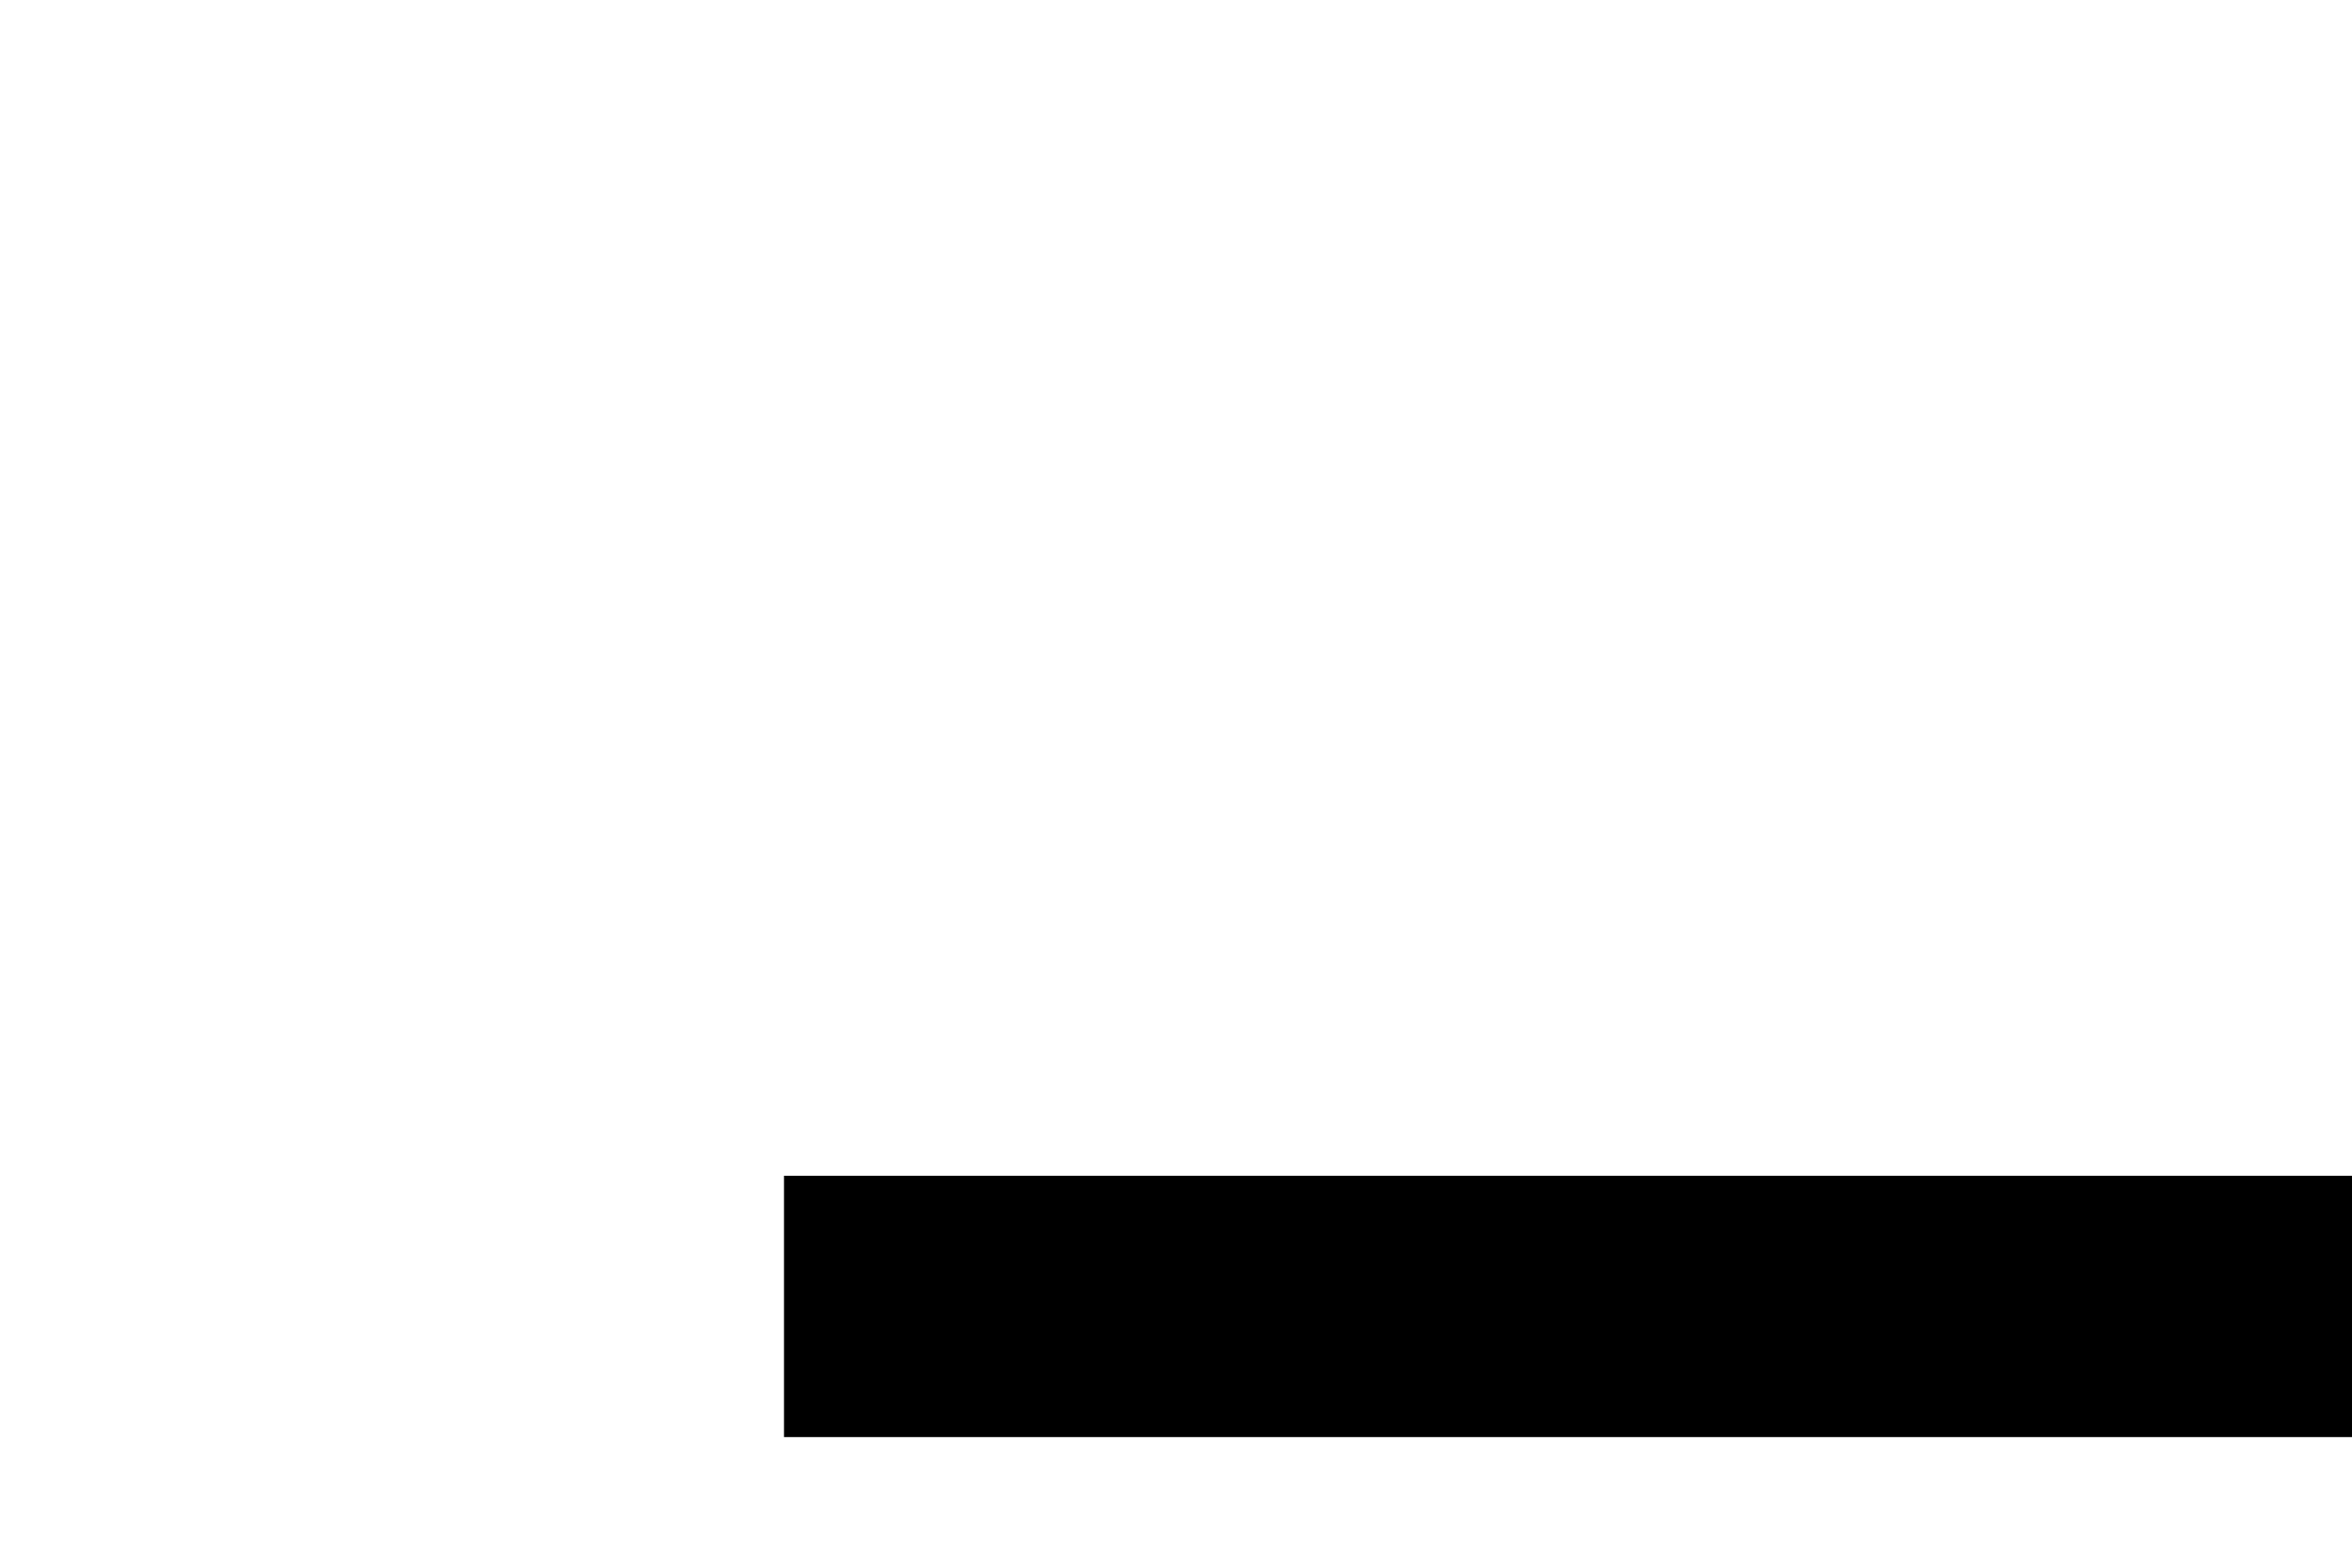
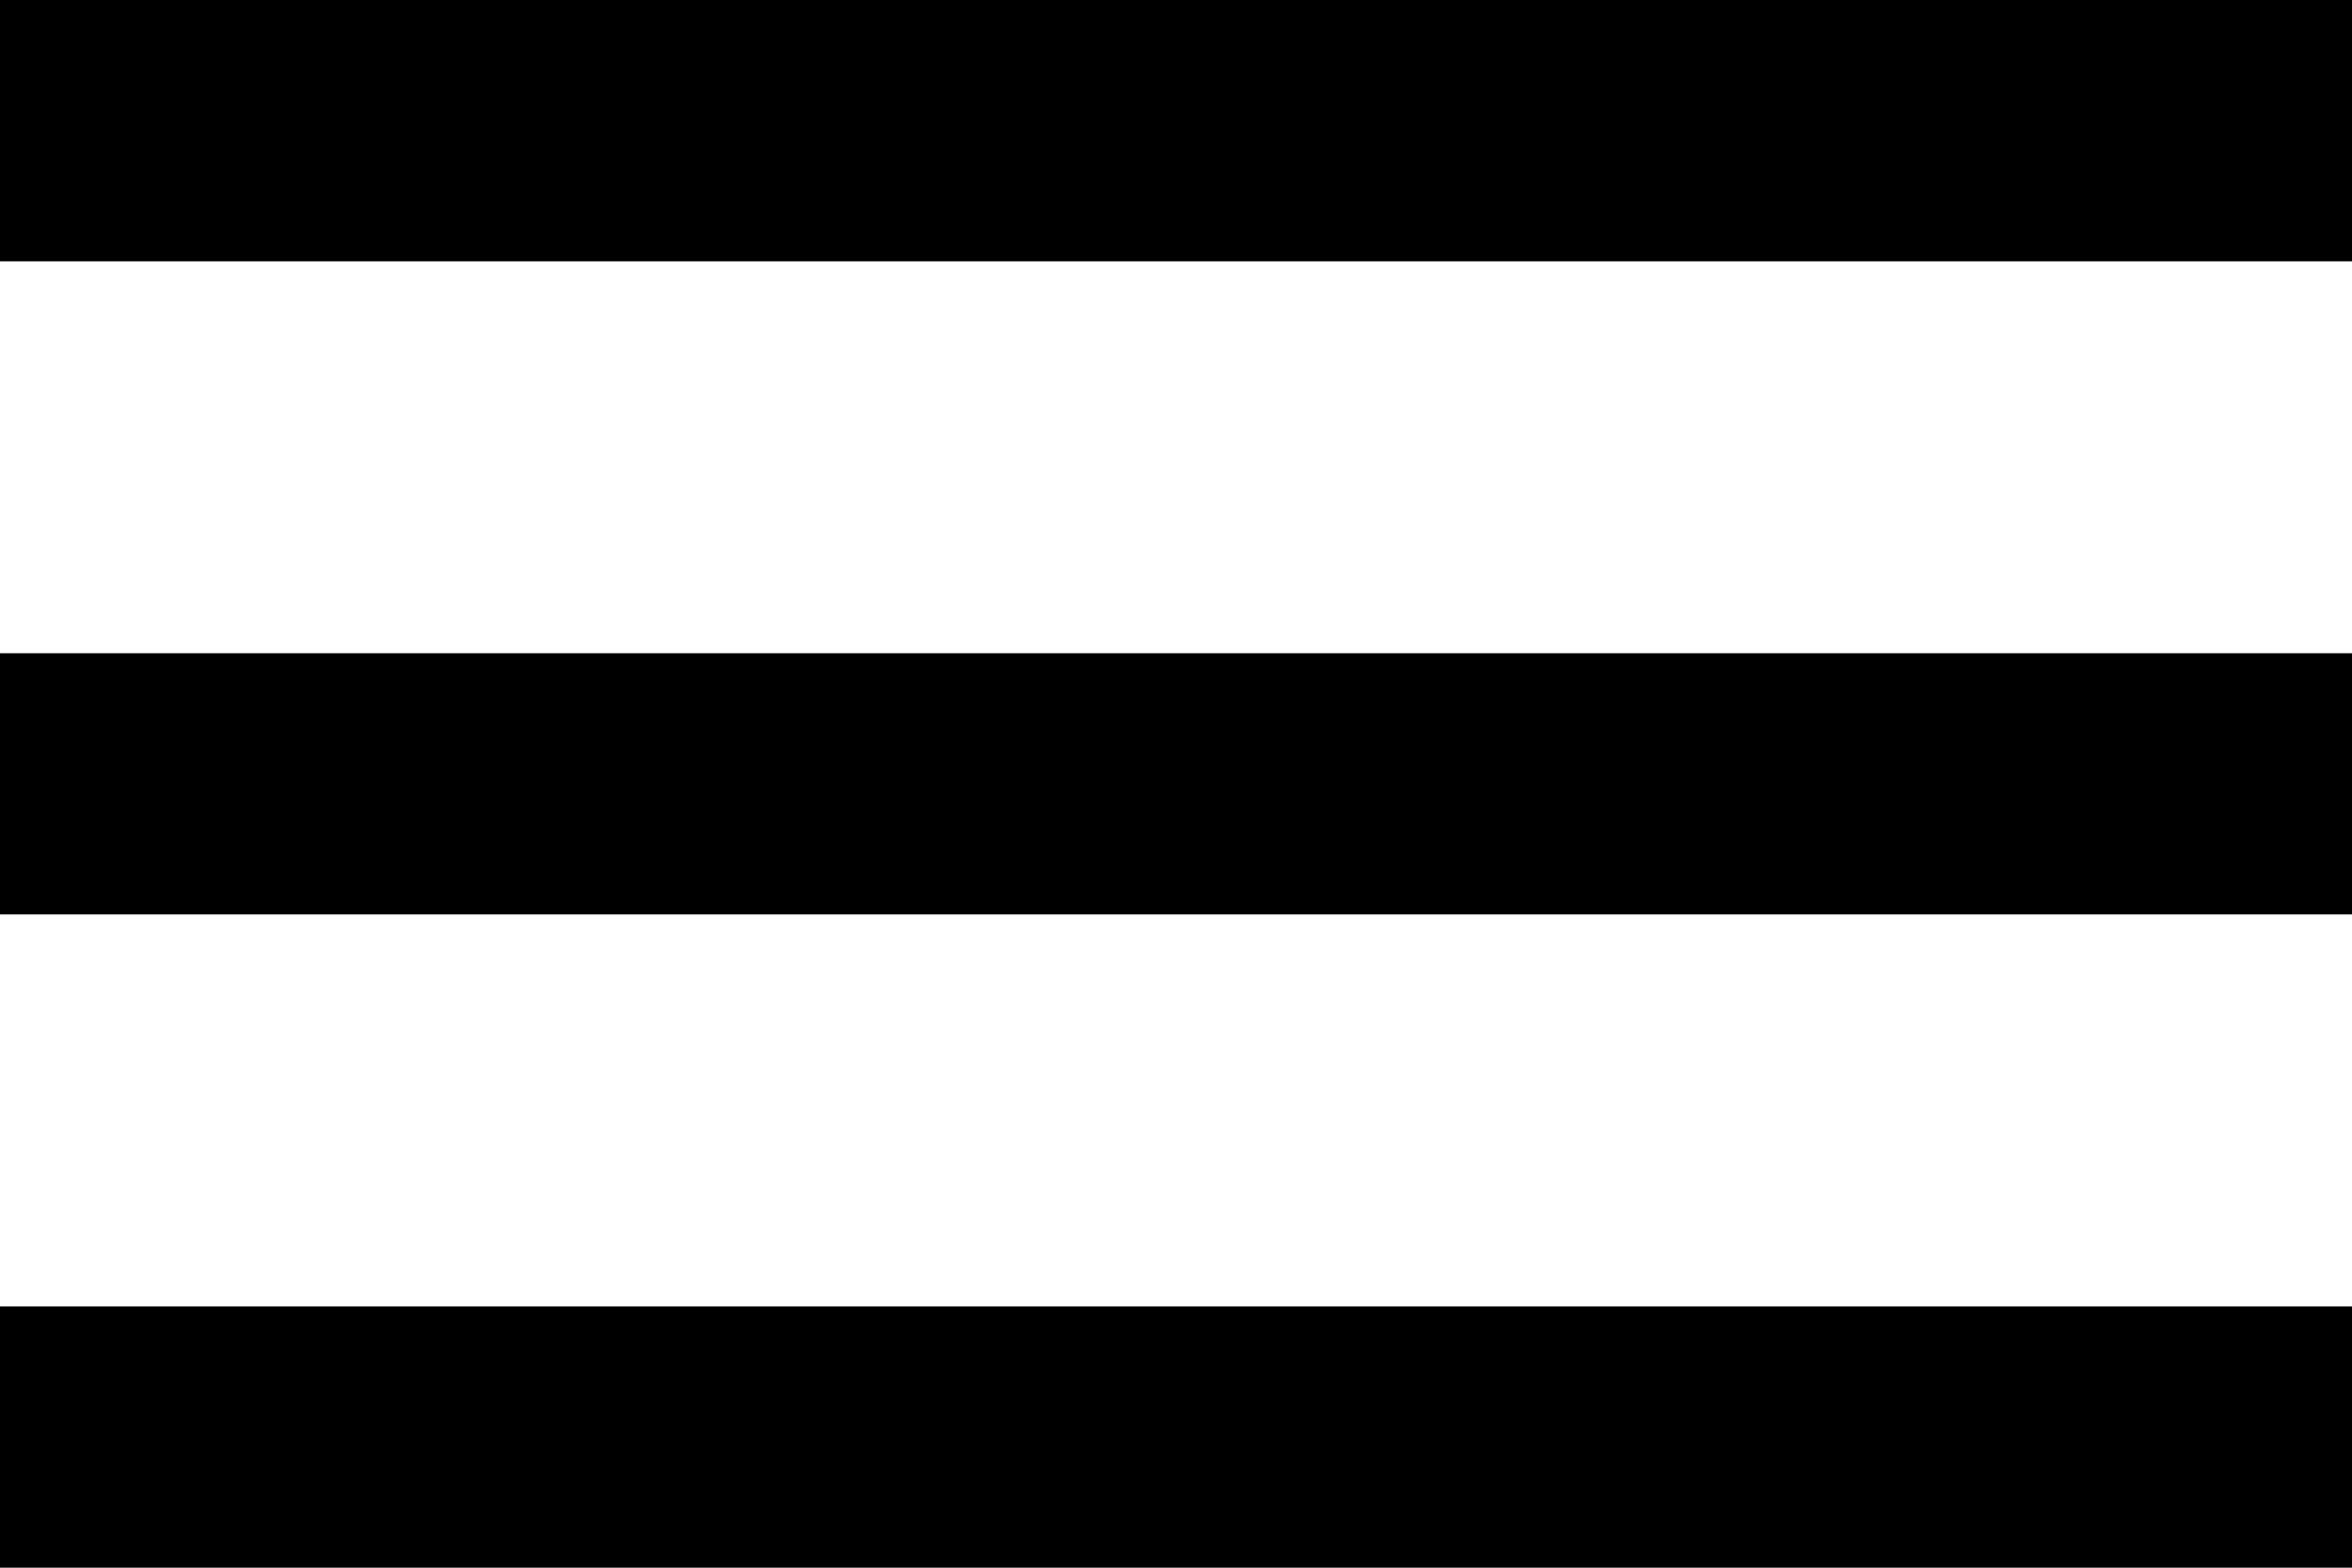
- <svg xmlns="http://www.w3.org/2000/svg">
-   <path fill-rule="evenodd" clip-rule="evenodd" d="M8 14.667V12h24v2.667H8zm0 6.666h24v-2.666H8v2.666zM8 28h24v-2.667H8V28z" />
+ <svg xmlns="http://www.w3.org/2000/svg" width="24" height="16">
+   <path d="M0 2.667V0h24v2.667H0zm0 6.666h24V6.667H0v2.666zM0 16h24v-2.667H0V16z" />
</svg>
